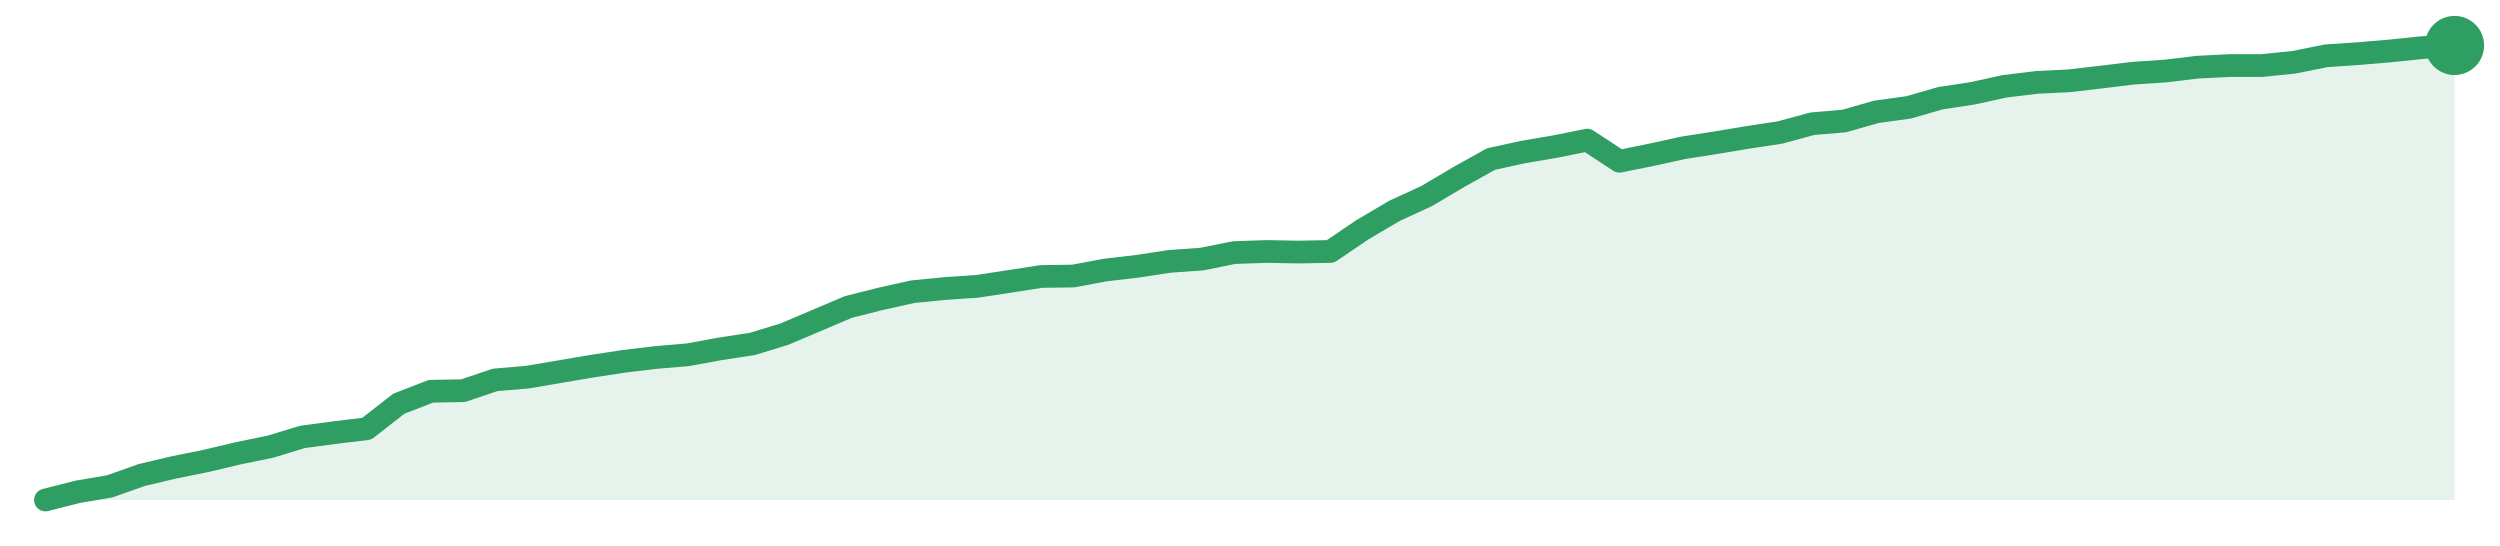
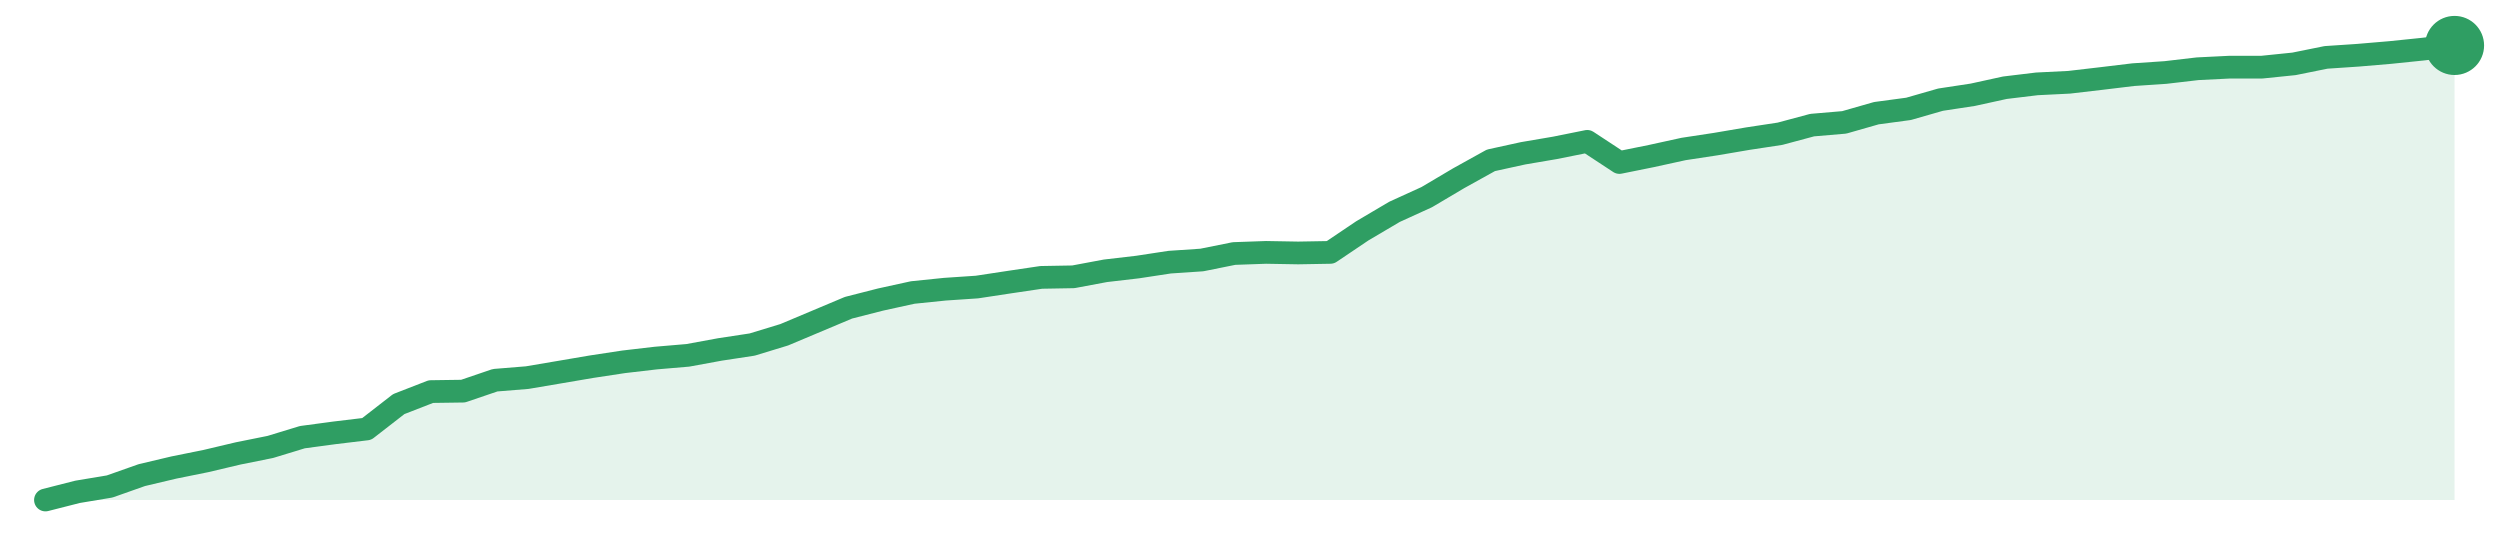
<svg xmlns="http://www.w3.org/2000/svg" width="220" height="48" viewBox="0 0 220 48" role="img" aria-label="trend">
-   <path d="M4.0,44.0 L4.0,44.0 L6.83,43.28 L9.65,42.8 L12.48,41.8 L15.31,41.13 L18.13,40.56 L20.96,39.89 L23.79,39.31 L26.61,38.45 L29.44,38.07 L32.27,37.73 L35.09,35.53 L37.92,34.43 L40.75,34.38 L43.57,33.43 L46.4,33.19 L49.23,32.71 L52.05,32.23 L54.88,31.8 L57.71,31.46 L60.53,31.22 L63.36,30.7 L66.19,30.27 L69.01,29.41 L71.84,28.21 L74.67,27.01 L77.49,26.3 L80.32,25.67 L83.15,25.39 L85.97,25.2 L88.8,24.77 L91.63,24.33 L94.45,24.29 L97.28,23.76 L100.11,23.43 L102.93,23.0 L105.76,22.8 L108.59,22.23 L111.41,22.13 L114.24,22.18 L117.07,22.13 L119.89,20.22 L122.72,18.55 L125.55,17.25 L128.37,15.58 L131.2,14.0 L134.03,13.38 L136.85,12.9 L139.68,12.33 L142.51,14.19 L145.33,13.62 L148.16,13.0 L150.99,12.56 L153.81,12.09 L156.64,11.66 L159.47,10.89 L162.29,10.65 L165.12,9.84 L167.95,9.45 L170.77,8.64 L173.6,8.21 L176.43,7.59 L179.25,7.25 L182.08,7.11 L184.91,6.78 L187.73,6.44 L190.56,6.25 L193.39,5.91 L196.21,5.77 L199.04,5.77 L201.87,5.48 L204.69,4.91 L207.52,4.72 L210.35,4.48 L213.17,4.19 L216.0,4.0 L216.0,44.0 Z" fill="#2f9e631f" />
-   <path d="M4.0,44.0 L6.83,43.28 L9.65,42.8 L12.48,41.8 L15.31,41.13 L18.13,40.56 L20.96,39.89 L23.79,39.31 L26.61,38.45 L29.44,38.07 L32.27,37.73 L35.09,35.53 L37.92,34.43 L40.75,34.38 L43.57,33.43 L46.4,33.19 L49.23,32.71 L52.05,32.23 L54.88,31.8 L57.71,31.46 L60.53,31.22 L63.36,30.7 L66.19,30.27 L69.01,29.41 L71.84,28.21 L74.67,27.01 L77.49,26.3 L80.32,25.67 L83.15,25.39 L85.97,25.2 L88.8,24.77 L91.63,24.33 L94.45,24.29 L97.28,23.76 L100.11,23.43 L102.93,23.0 L105.76,22.8 L108.59,22.23 L111.41,22.13 L114.24,22.18 L117.07,22.13 L119.89,20.22 L122.72,18.55 L125.55,17.25 L128.37,15.58 L131.2,14.0 L134.03,13.38 L136.85,12.9 L139.68,12.33 L142.51,14.19 L145.33,13.62 L148.16,13.0 L150.99,12.56 L153.81,12.09 L156.64,11.66 L159.47,10.89 L162.29,10.65 L165.12,9.84 L167.95,9.45 L170.77,8.64 L173.6,8.21 L176.43,7.59 L179.25,7.25 L182.08,7.11 L184.91,6.78 L187.73,6.44 L190.56,6.25 L193.39,5.91 L196.21,5.77 L199.04,5.77 L201.87,5.48 L204.69,4.91 L207.52,4.72 L210.35,4.48 L213.17,4.19 L216.0,4.0" fill="none" stroke="#2f9e63" stroke-width="2" stroke-linejoin="round" stroke-linecap="round" />
+   <path d="M4.0,44.0 L4.0,44.0 L6.83,43.28 L9.65,42.81 L12.48,41.81 L15.31,41.14 L18.13,40.57 L20.96,39.9 L23.79,39.33 L26.61,38.47 L29.44,38.09 L32.27,37.75 L35.09,35.56 L37.92,34.46 L40.75,34.42 L43.57,33.46 L46.4,33.23 L49.23,32.75 L52.05,32.27 L54.88,31.84 L57.71,31.51 L60.53,31.27 L63.36,30.75 L66.19,30.32 L69.01,29.46 L71.84,28.27 L74.67,27.08 L77.49,26.36 L80.32,25.74 L83.15,25.45 L85.97,25.26 L88.8,24.83 L91.63,24.41 L94.45,24.36 L97.28,23.83 L100.11,23.5 L102.93,23.07 L105.76,22.88 L108.59,22.31 L111.41,22.21 L114.24,22.26 L117.07,22.21 L119.89,20.31 L122.72,18.64 L125.55,17.35 L128.37,15.68 L131.2,14.11 L134.03,13.49 L136.85,13.01 L139.68,12.44 L142.51,14.3 L145.33,13.73 L148.16,13.11 L150.99,12.68 L153.81,12.2 L156.64,11.77 L159.47,11.01 L162.29,10.77 L165.12,9.96 L167.95,9.58 L170.77,8.77 L173.6,8.34 L176.43,7.72 L179.25,7.38 L182.08,7.24 L184.91,6.91 L187.73,6.57 L190.56,6.38 L193.39,6.05 L196.21,5.91 L199.04,5.91 L201.87,5.62 L204.69,5.05 L207.52,4.86 L210.35,4.62 L213.17,4.33 L216.0,4.0 L216.0,44.0 Z" fill="#2f9e631f" />
+   <path d="M4.0,44.0 L6.83,43.28 L9.65,42.81 L12.48,41.81 L15.31,41.14 L18.13,40.57 L20.96,39.9 L23.79,39.33 L26.61,38.47 L29.44,38.09 L32.27,37.75 L35.09,35.56 L37.92,34.46 L40.75,34.42 L43.57,33.46 L46.4,33.23 L49.23,32.75 L52.05,32.27 L54.88,31.84 L57.71,31.51 L60.53,31.27 L63.36,30.75 L66.19,30.32 L69.01,29.46 L71.84,28.27 L74.67,27.08 L77.49,26.36 L80.32,25.74 L83.15,25.45 L85.97,25.26 L88.8,24.83 L91.63,24.41 L94.45,24.36 L97.28,23.83 L100.11,23.5 L102.93,23.07 L105.76,22.88 L108.59,22.31 L111.41,22.21 L114.24,22.26 L117.07,22.21 L119.89,20.31 L122.72,18.64 L125.55,17.35 L128.37,15.68 L131.2,14.11 L134.03,13.49 L136.85,13.01 L139.68,12.44 L142.51,14.3 L145.33,13.73 L148.16,13.11 L150.99,12.68 L153.81,12.2 L156.64,11.77 L159.47,11.01 L162.29,10.77 L165.12,9.96 L167.95,9.58 L170.77,8.77 L173.6,8.34 L176.43,7.72 L179.25,7.38 L182.08,7.24 L184.91,6.91 L187.73,6.57 L190.56,6.38 L193.39,6.05 L196.21,5.91 L199.04,5.91 L201.87,5.62 L204.69,5.05 L207.52,4.86 L210.35,4.62 L213.17,4.33 L216.0,4.0" fill="none" stroke="#2f9e63" stroke-width="2" stroke-linejoin="round" stroke-linecap="round" />
  <circle cx="216.0" cy="4.0" r="2.6" fill="#2f9e63" />
</svg>
